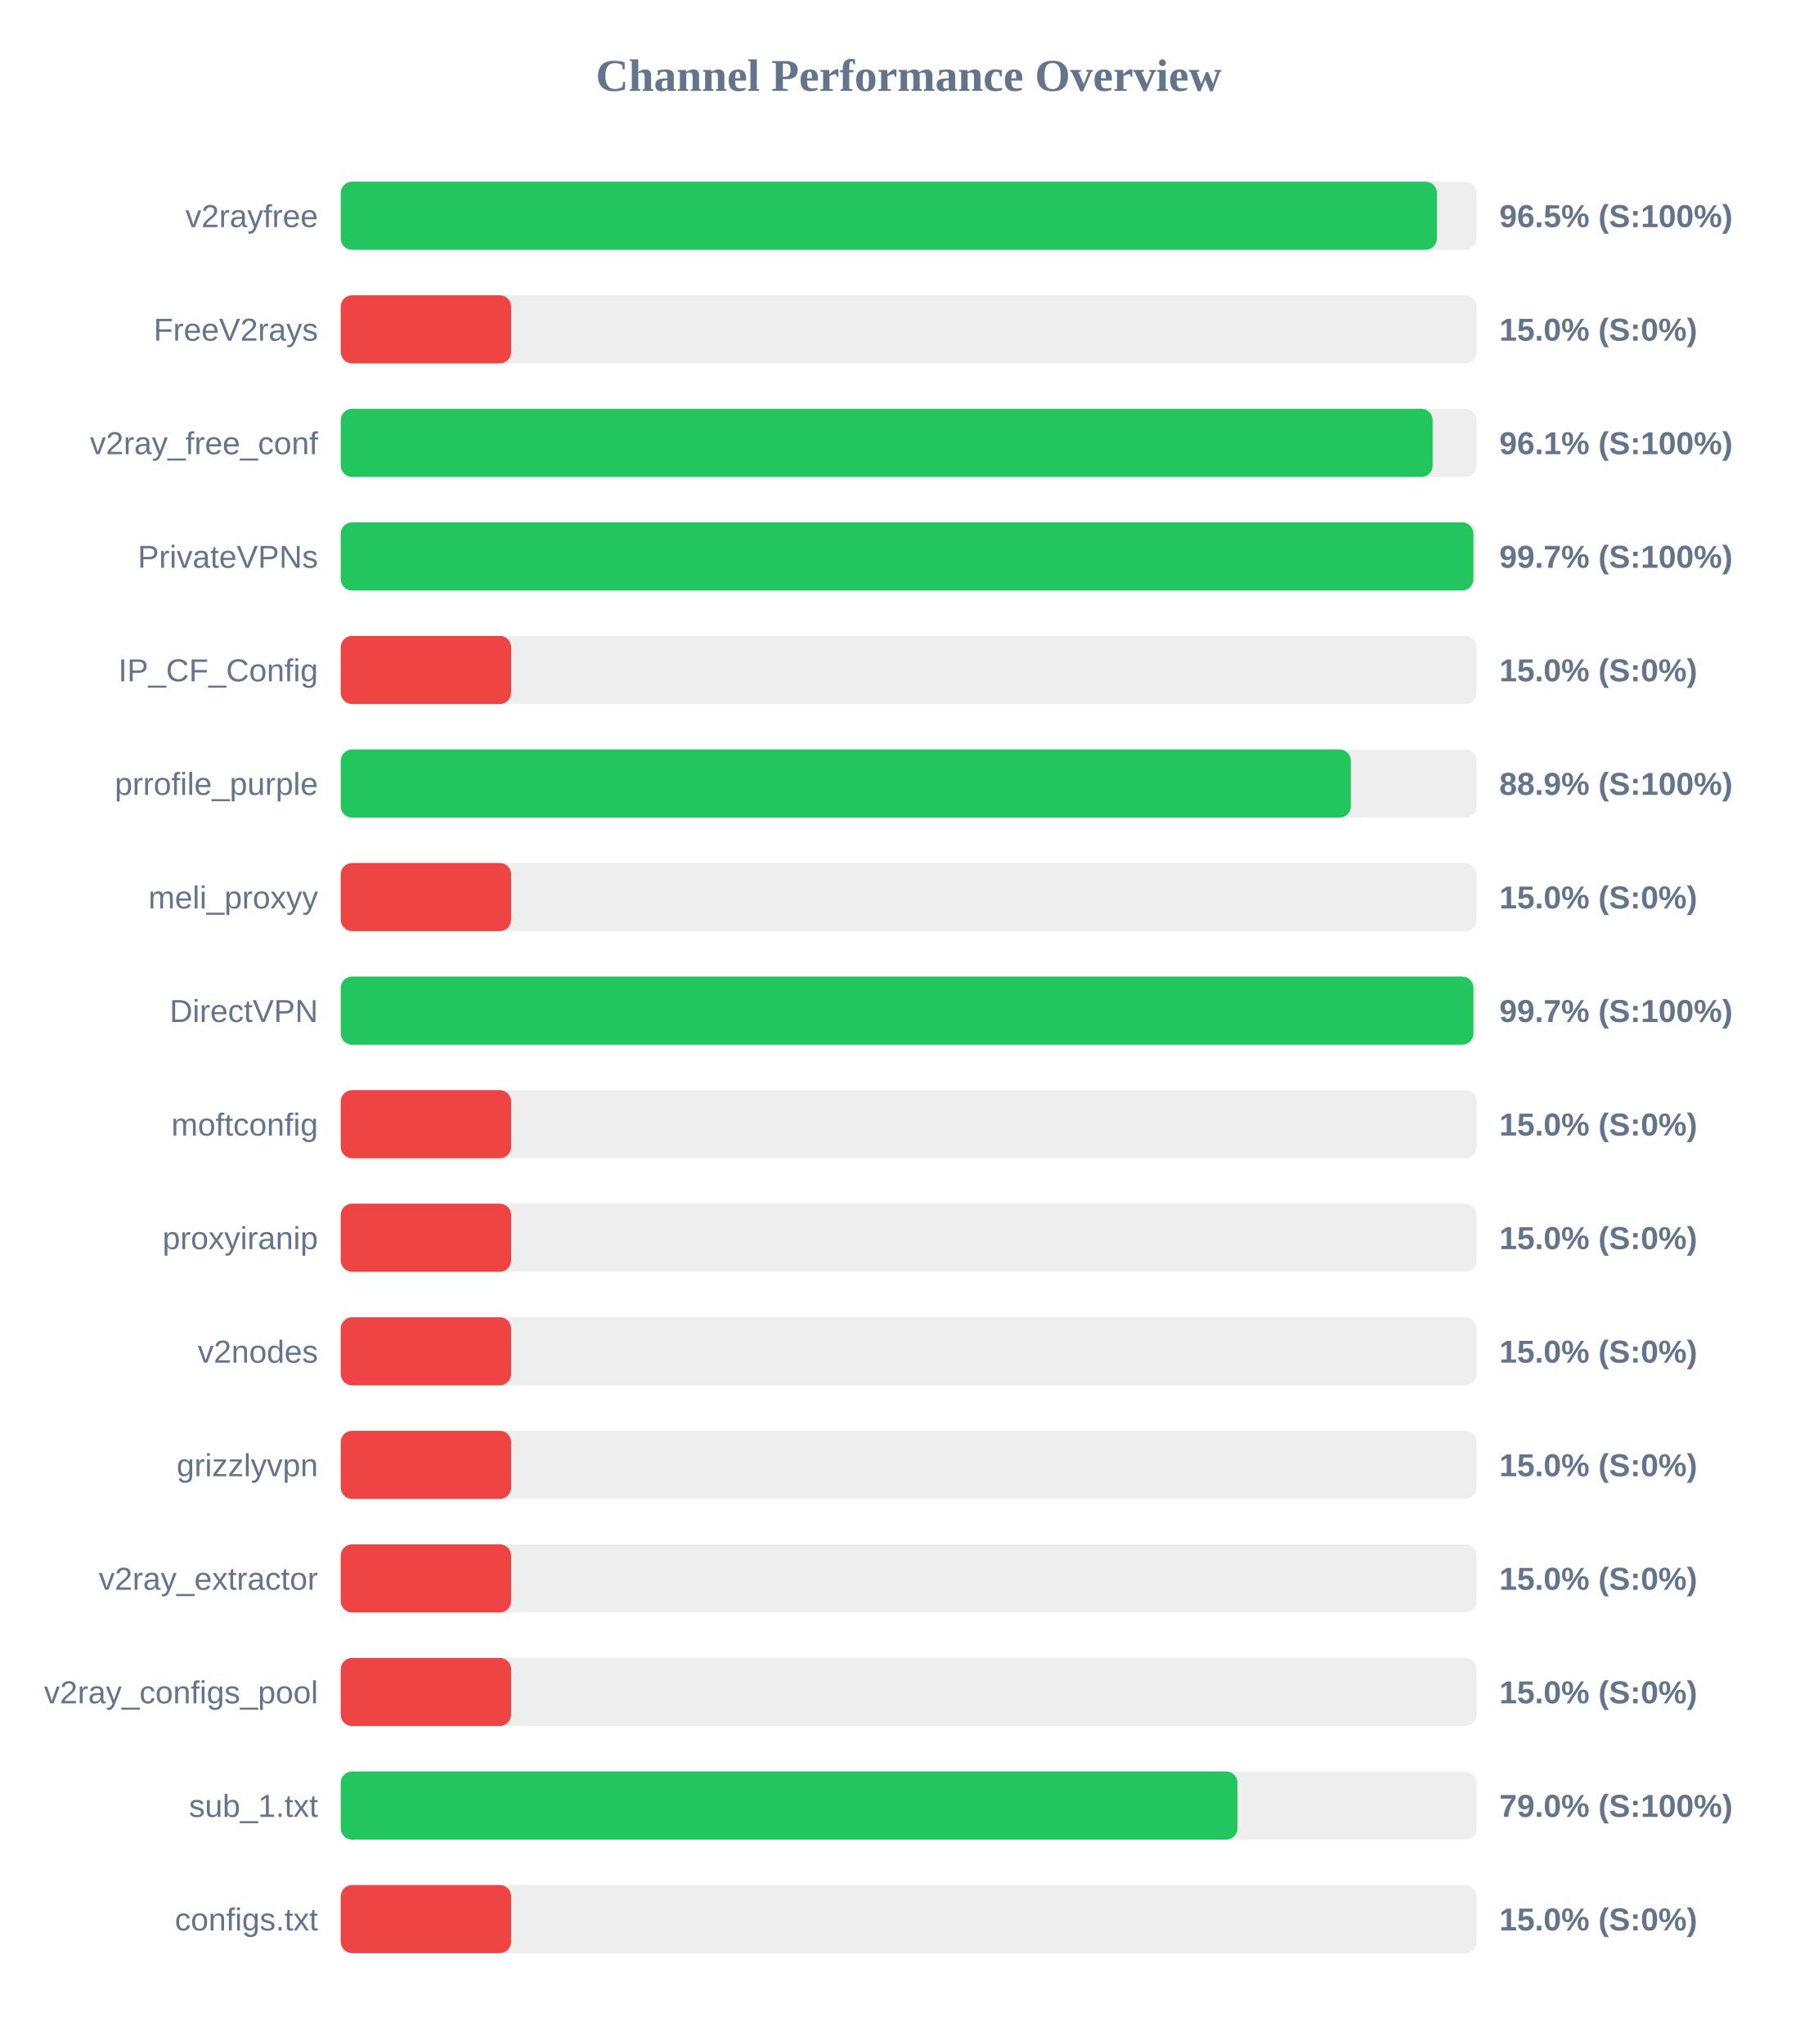
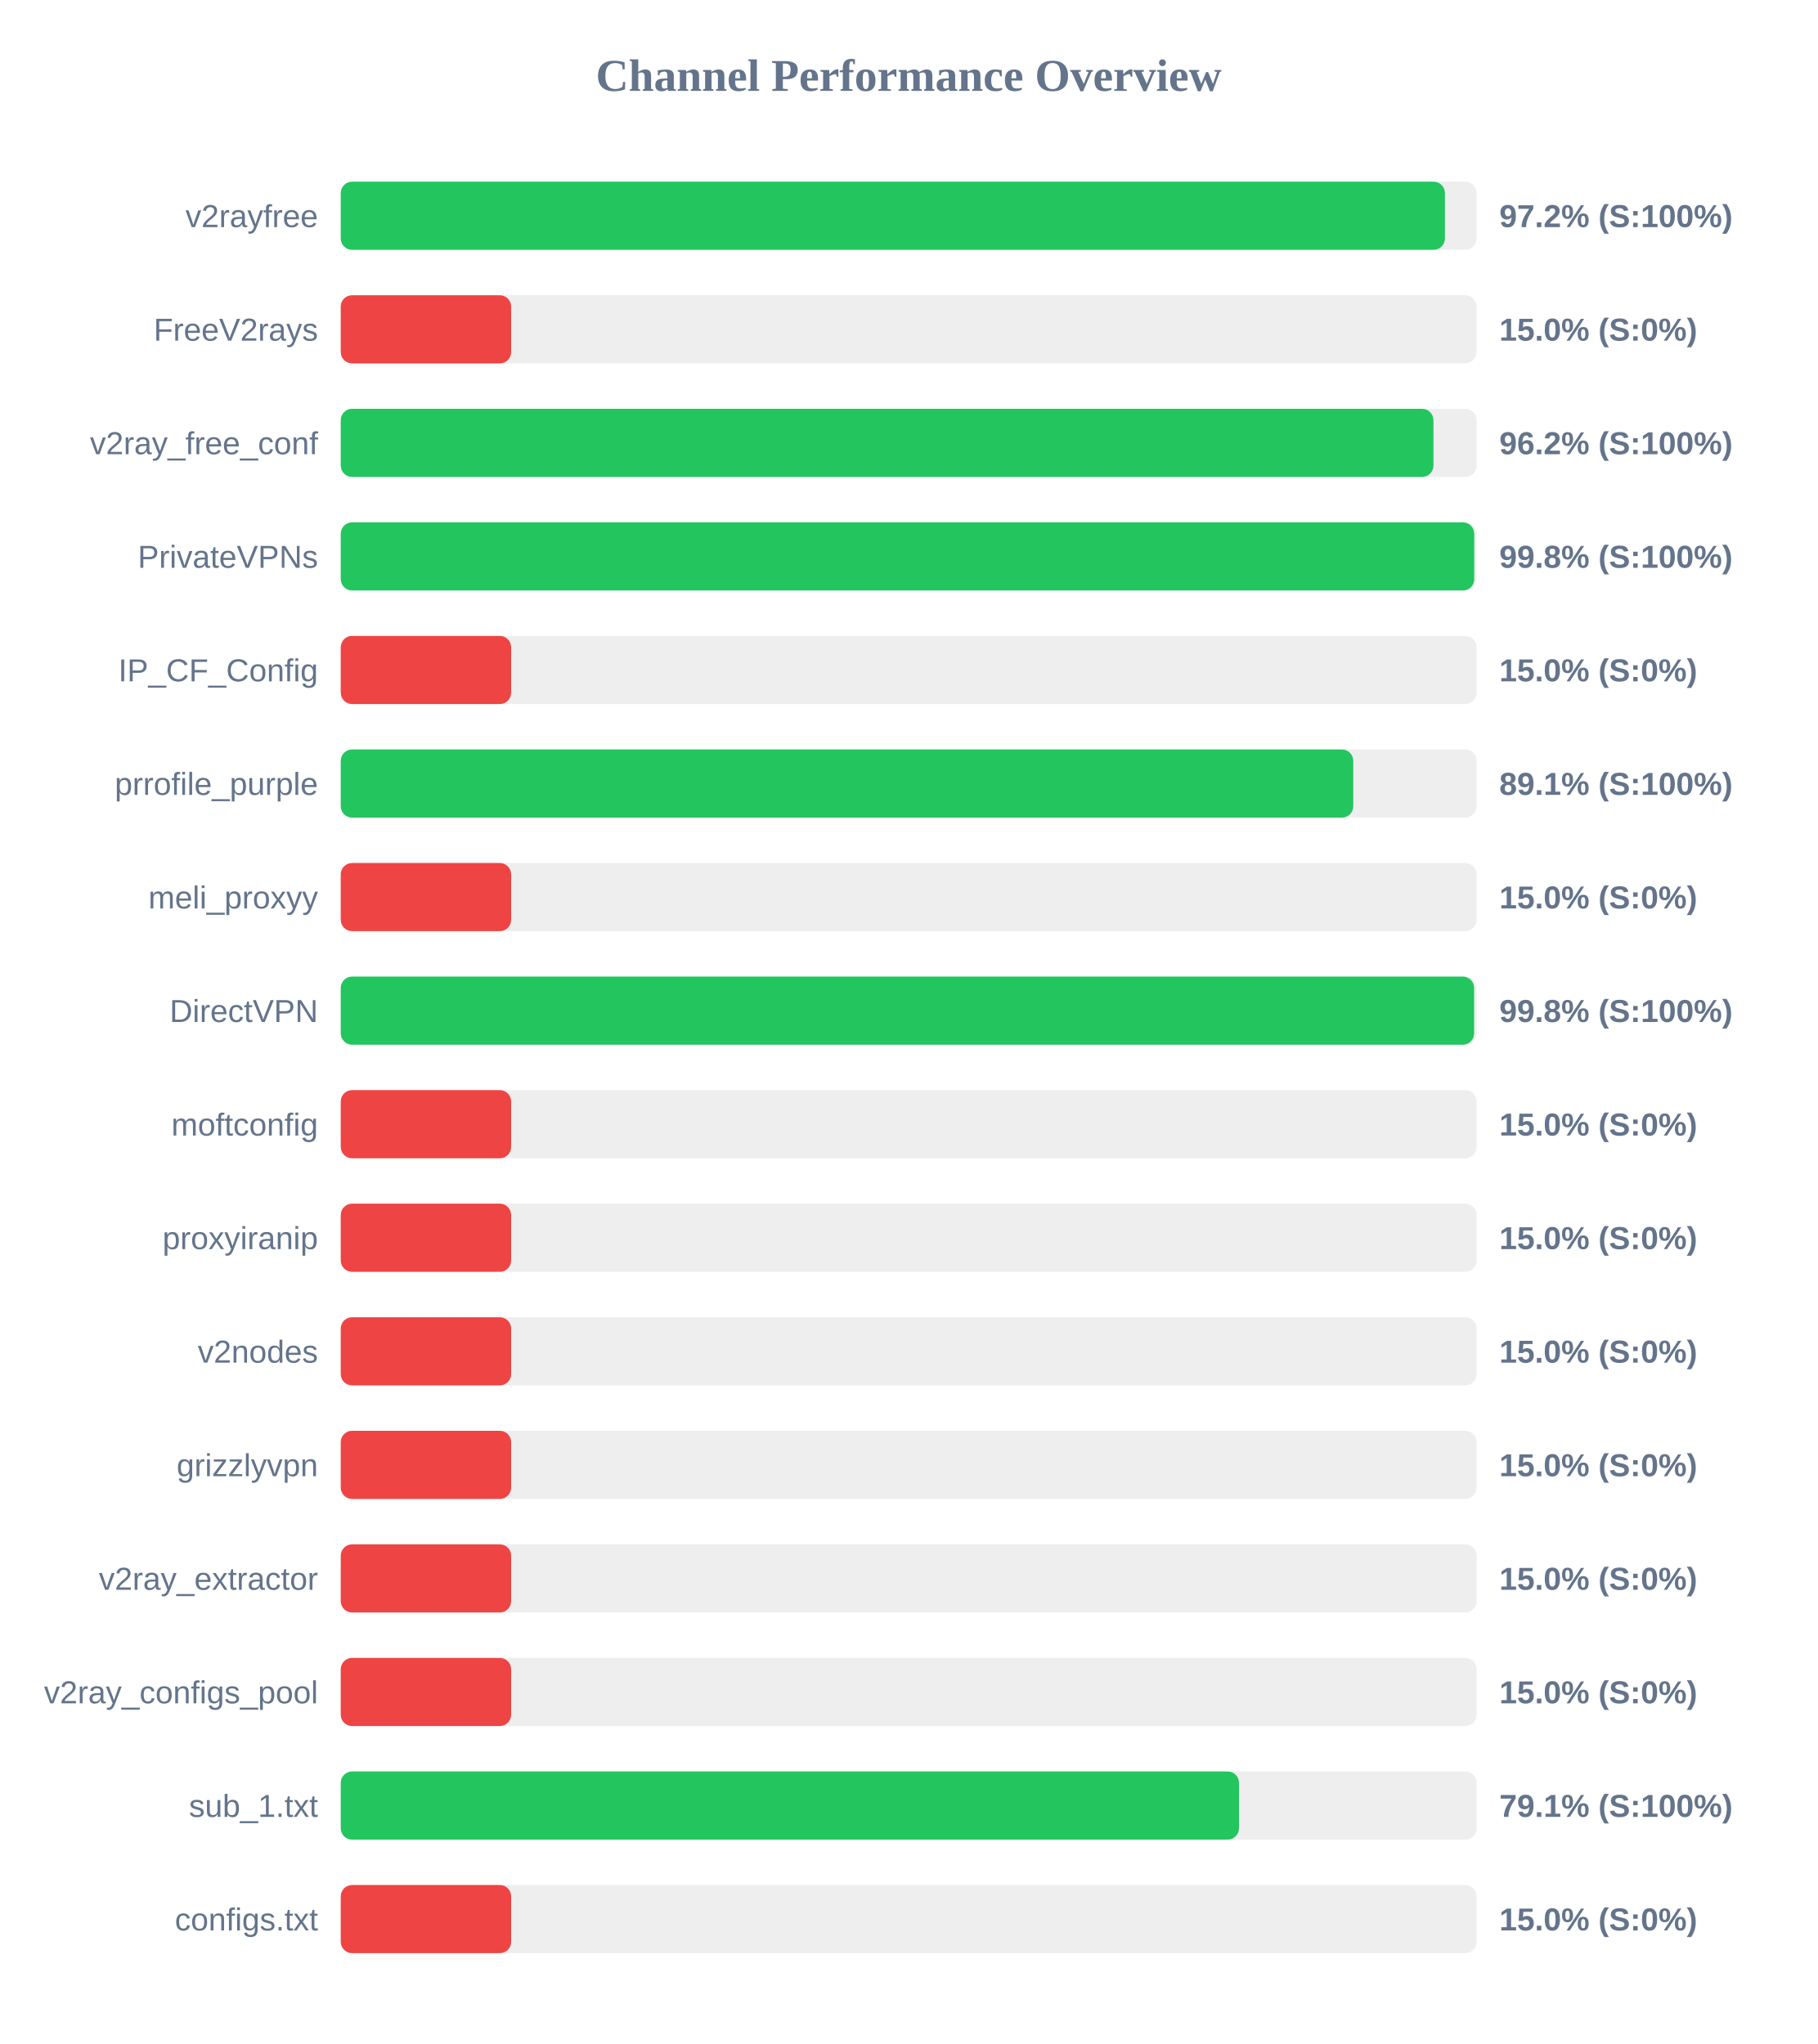
<svg xmlns="http://www.w3.org/2000/svg" width="800" height="900" version="1.1">
  <style>
        .row { font: 14px Arial; fill: #64748b; }
        .score { font: bold 14px Arial; fill: #64748b; }
    </style>
  <text x="400" y="40" text-anchor="middle" font-size="20px" font-weight="bold" fill="#64748b">Channel Performance Overview</text>
  <rect x="150" y="80" width="500" height="30" fill="#eee" rx="5" />
-   <rect x="150" y="80" width="482.55" height="30" fill="#22c55e" rx="5" />
+   <rect x="150" y="80" width="486.05" height="30" fill="#22c55e" rx="5" />
  <text x="140" y="100" text-anchor="end" class="row">v2rayfree</text>
-   <text x="660" y="100" text-anchor="start" class="score">96.5% (S:100%)</text>
+   <text x="660" y="100" text-anchor="start" class="score">97.2% (S:100%)</text>
  <rect x="150" y="130" width="500" height="30" fill="#eee" rx="5" />
  <rect x="150" y="130" width="75.0" height="30" fill="#ef4444" rx="5" />
  <text x="140" y="150" text-anchor="end" class="row">FreeV2rays</text>
  <text x="660" y="150" text-anchor="start" class="score">15.0% (S:0%)</text>
  <rect x="150" y="180" width="500" height="30" fill="#eee" rx="5" />
-   <rect x="150" y="180" width="480.65" height="30" fill="#22c55e" rx="5" />
+   <rect x="150" y="180" width="481.0" height="30" fill="#22c55e" rx="5" />
  <text x="140" y="200" text-anchor="end" class="row">v2ray_free_conf</text>
-   <text x="660" y="200" text-anchor="start" class="score">96.1% (S:100%)</text>
+   <text x="660" y="200" text-anchor="start" class="score">96.2% (S:100%)</text>
  <rect x="150" y="230" width="500" height="30" fill="#eee" rx="5" />
-   <rect x="150" y="230" width="498.6" height="30" fill="#22c55e" rx="5" />
+   <rect x="150" y="230" width="498.95" height="30" fill="#22c55e" rx="5" />
  <text x="140" y="250" text-anchor="end" class="row">PrivateVPNs</text>
-   <text x="660" y="250" text-anchor="start" class="score">99.7% (S:100%)</text>
+   <text x="660" y="250" text-anchor="start" class="score">99.8% (S:100%)</text>
  <rect x="150" y="280" width="500" height="30" fill="#eee" rx="5" />
  <rect x="150" y="280" width="75.0" height="30" fill="#ef4444" rx="5" />
  <text x="140" y="300" text-anchor="end" class="row">IP_CF_Config</text>
  <text x="660" y="300" text-anchor="start" class="score">15.0% (S:0%)</text>
  <rect x="150" y="330" width="500" height="30" fill="#eee" rx="5" />
-   <rect x="150" y="330" width="444.65" height="30" fill="#22c55e" rx="5" />
+   <rect x="150" y="330" width="445.7" height="30" fill="#22c55e" rx="5" />
  <text x="140" y="350" text-anchor="end" class="row">prrofile_purple</text>
-   <text x="660" y="350" text-anchor="start" class="score">88.9% (S:100%)</text>
+   <text x="660" y="350" text-anchor="start" class="score">89.1% (S:100%)</text>
  <rect x="150" y="380" width="500" height="30" fill="#eee" rx="5" />
  <rect x="150" y="380" width="75.0" height="30" fill="#ef4444" rx="5" />
  <text x="140" y="400" text-anchor="end" class="row">meli_proxyy</text>
  <text x="660" y="400" text-anchor="start" class="score">15.0% (S:0%)</text>
  <rect x="150" y="430" width="500" height="30" fill="#eee" rx="5" />
-   <rect x="150" y="430" width="498.6" height="30" fill="#22c55e" rx="5" />
+   <rect x="150" y="430" width="498.9" height="30" fill="#22c55e" rx="5" />
  <text x="140" y="450" text-anchor="end" class="row">DirectVPN</text>
-   <text x="660" y="450" text-anchor="start" class="score">99.7% (S:100%)</text>
+   <text x="660" y="450" text-anchor="start" class="score">99.8% (S:100%)</text>
  <rect x="150" y="480" width="500" height="30" fill="#eee" rx="5" />
  <rect x="150" y="480" width="75.0" height="30" fill="#ef4444" rx="5" />
  <text x="140" y="500" text-anchor="end" class="row">moftconfig</text>
  <text x="660" y="500" text-anchor="start" class="score">15.0% (S:0%)</text>
  <rect x="150" y="530" width="500" height="30" fill="#eee" rx="5" />
  <rect x="150" y="530" width="75.0" height="30" fill="#ef4444" rx="5" />
  <text x="140" y="550" text-anchor="end" class="row">proxyiranip</text>
  <text x="660" y="550" text-anchor="start" class="score">15.0% (S:0%)</text>
  <rect x="150" y="580" width="500" height="30" fill="#eee" rx="5" />
  <rect x="150" y="580" width="75.0" height="30" fill="#ef4444" rx="5" />
  <text x="140" y="600" text-anchor="end" class="row">v2nodes</text>
  <text x="660" y="600" text-anchor="start" class="score">15.0% (S:0%)</text>
  <rect x="150" y="630" width="500" height="30" fill="#eee" rx="5" />
  <rect x="150" y="630" width="75.0" height="30" fill="#ef4444" rx="5" />
  <text x="140" y="650" text-anchor="end" class="row">grizzlyvpn</text>
  <text x="660" y="650" text-anchor="start" class="score">15.0% (S:0%)</text>
  <rect x="150" y="680" width="500" height="30" fill="#eee" rx="5" />
  <rect x="150" y="680" width="75.0" height="30" fill="#ef4444" rx="5" />
  <text x="140" y="700" text-anchor="end" class="row">v2ray_extractor</text>
  <text x="660" y="700" text-anchor="start" class="score">15.0% (S:0%)</text>
  <rect x="150" y="730" width="500" height="30" fill="#eee" rx="5" />
  <rect x="150" y="730" width="75.0" height="30" fill="#ef4444" rx="5" />
  <text x="140" y="750" text-anchor="end" class="row">v2ray_configs_pool</text>
  <text x="660" y="750" text-anchor="start" class="score">15.0% (S:0%)</text>
  <rect x="150" y="780" width="500" height="30" fill="#eee" rx="5" />
-   <rect x="150" y="780" width="394.75" height="30" fill="#22c55e" rx="5" />
+   <rect x="150" y="780" width="395.4" height="30" fill="#22c55e" rx="5" />
  <text x="140" y="800" text-anchor="end" class="row">sub_1.txt</text>
-   <text x="660" y="800" text-anchor="start" class="score">79.0% (S:100%)</text>
+   <text x="660" y="800" text-anchor="start" class="score">79.1% (S:100%)</text>
  <rect x="150" y="830" width="500" height="30" fill="#eee" rx="5" />
  <rect x="150" y="830" width="75.0" height="30" fill="#ef4444" rx="5" />
  <text x="140" y="850" text-anchor="end" class="row">configs.txt</text>
  <text x="660" y="850" text-anchor="start" class="score">15.0% (S:0%)</text>
</svg>
